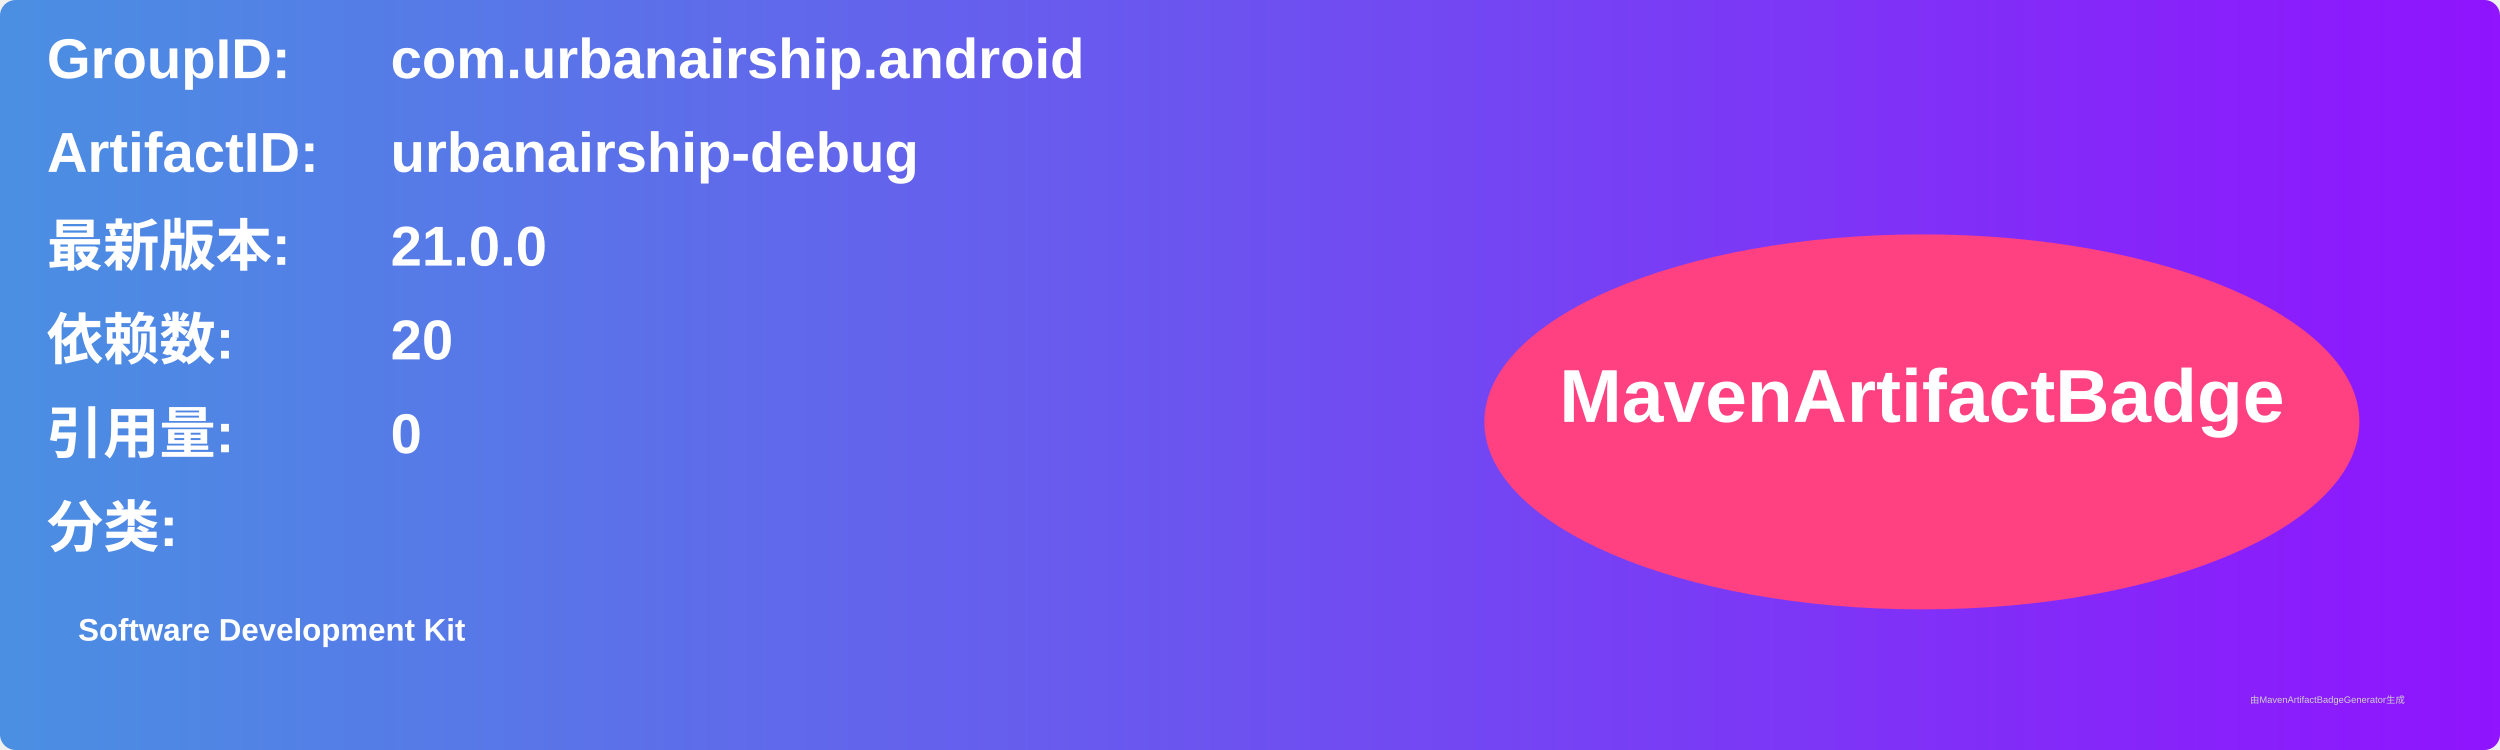
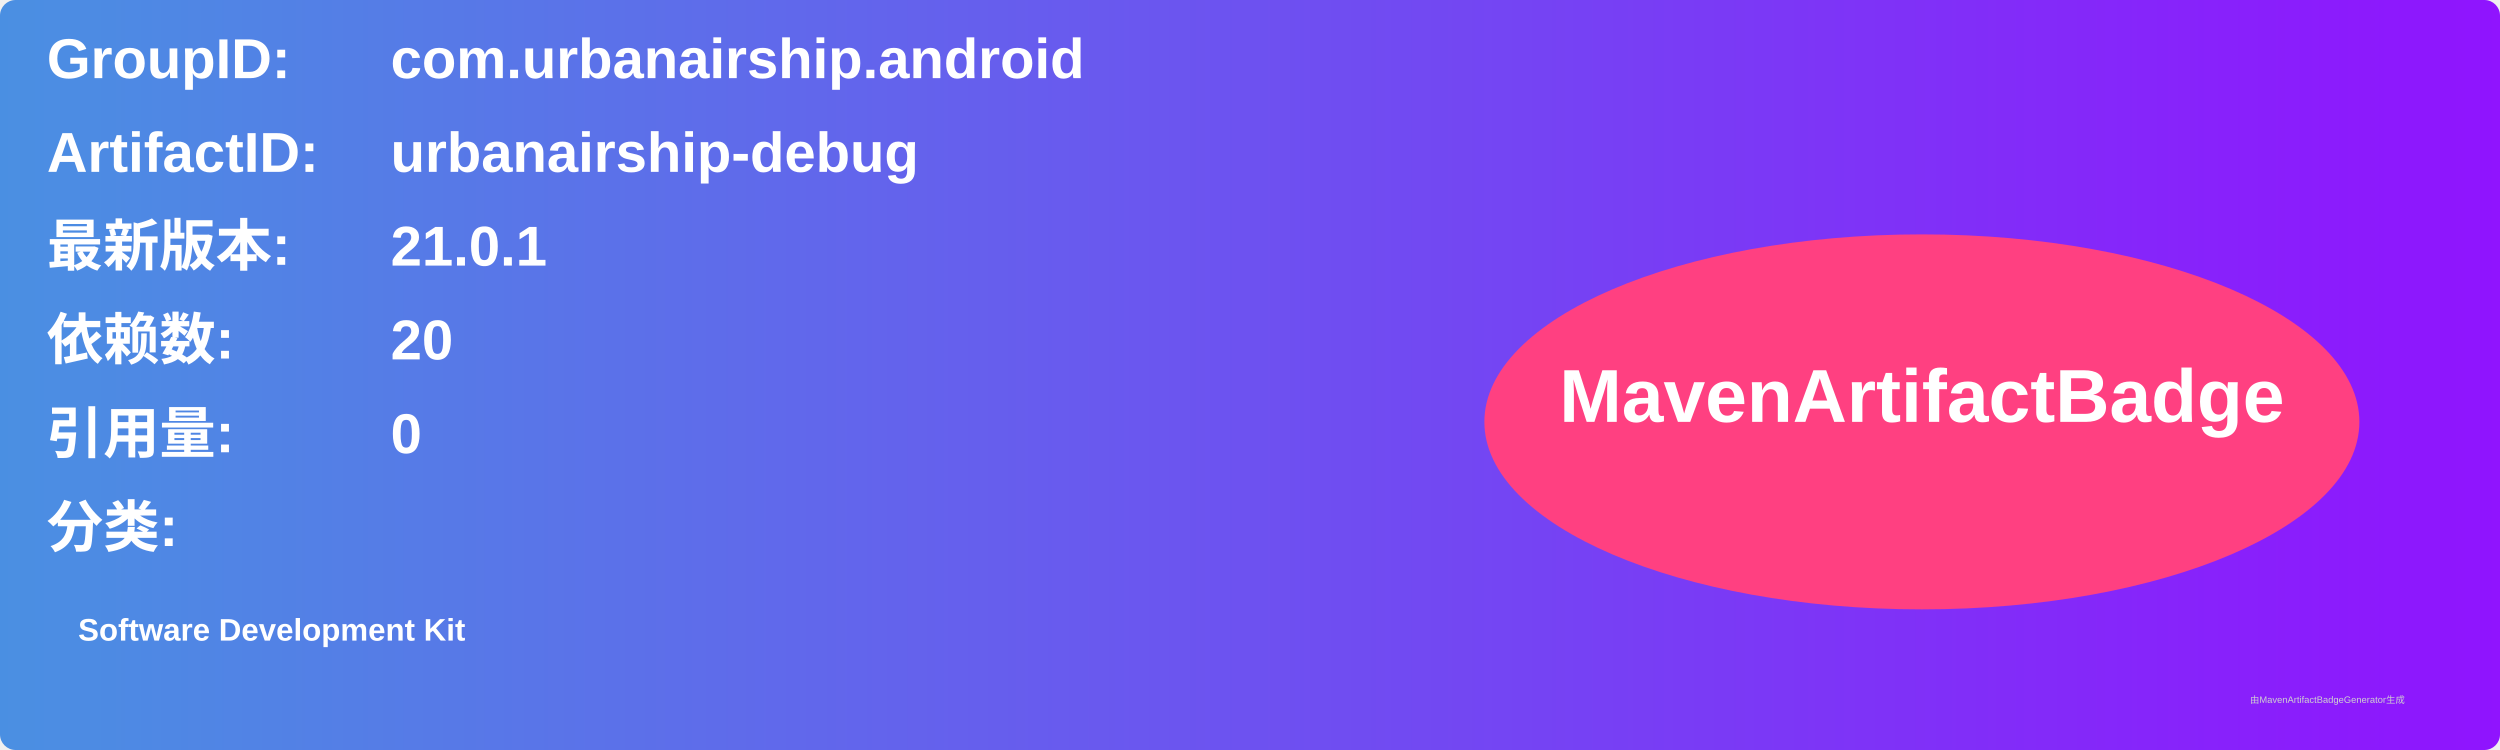
<svg xmlns="http://www.w3.org/2000/svg" width="800" height="240" viewBox="0 0 800 240">
  <linearGradient id="grad" x1="0%" y1="0%" x2="100%" y2="0%">
    <stop offset="0%" stop-color="#4a90e2" />
    <stop offset="100%" stop-color="#9013fe" />
  </linearGradient>
  <rect width="100%" height="100%" rx="5" ry="5" fill="url(#grad)" />
  <g transform="translate(15, 15)">
    <text x="0" y="10" font-family="Arial" font-size="18" fill="white" font-weight="bold" width="260">GroupID:</text>
    <text x="110" y="10" font-family="Arial" font-size="18" fill="white" font-weight="bold" width="460">com.urbanairship.android</text>
    <text x="0" y="40" font-family="Arial" font-size="18" fill="white" font-weight="bold" width="260">ArtifactID:</text>
    <text x="110" y="40" font-family="Arial" font-size="18" fill="white" font-weight="bold" width="460">urbanairship-debug</text>
    <text x="0" y="70" font-family="Arial" font-size="18" fill="white" font-weight="bold">最新版本:</text>
    <text x="110" y="70" font-family="Arial" font-size="18" fill="white" font-weight="bold">
-       <tspan font-weight="bold">21.0.0</tspan>
+       <tspan font-weight="bold">21.0.1</tspan>
    </text>
    <text x="0" y="100" font-family="Arial" font-size="18" fill="white" font-weight="bold">依赖数: </text>
    <text x="110" y="100" font-family="Arial" font-size="18" fill="white">
      <tspan font-weight="bold">20</tspan>
    </text>
    <text x="0" y="130" font-family="Arial" font-size="18" fill="white" font-weight="bold">引用量: </text>
    <text x="110" y="130" font-family="Arial" font-size="18" fill="white">
      <tspan font-weight="bold">0</tspan>
    </text>
    <text x="0" y="160" font-family="Arial" font-size="18" fill="white" font-weight="bold">分类:</text>
    <text x="10" y="190" font-family="Arial" font-size="10" fill="white">
      <tspan font-weight="bold">Software Development Kit</tspan>
    </text>
    <ellipse cx="600" cy="120" rx="140" ry="60" fill="#ff4081" />
    <text x="600" y="120" text-anchor="middle" font-family="Arial" font-size="24" fill="white" font-weight="bold">MavenArtifactBadge</text>
  </g>
  <text x="720" y="225" font-family="Arial" font-size="3" fill="#d0d0d0">由MavenArtifactBadgeGenerator生成</text>
</svg>
